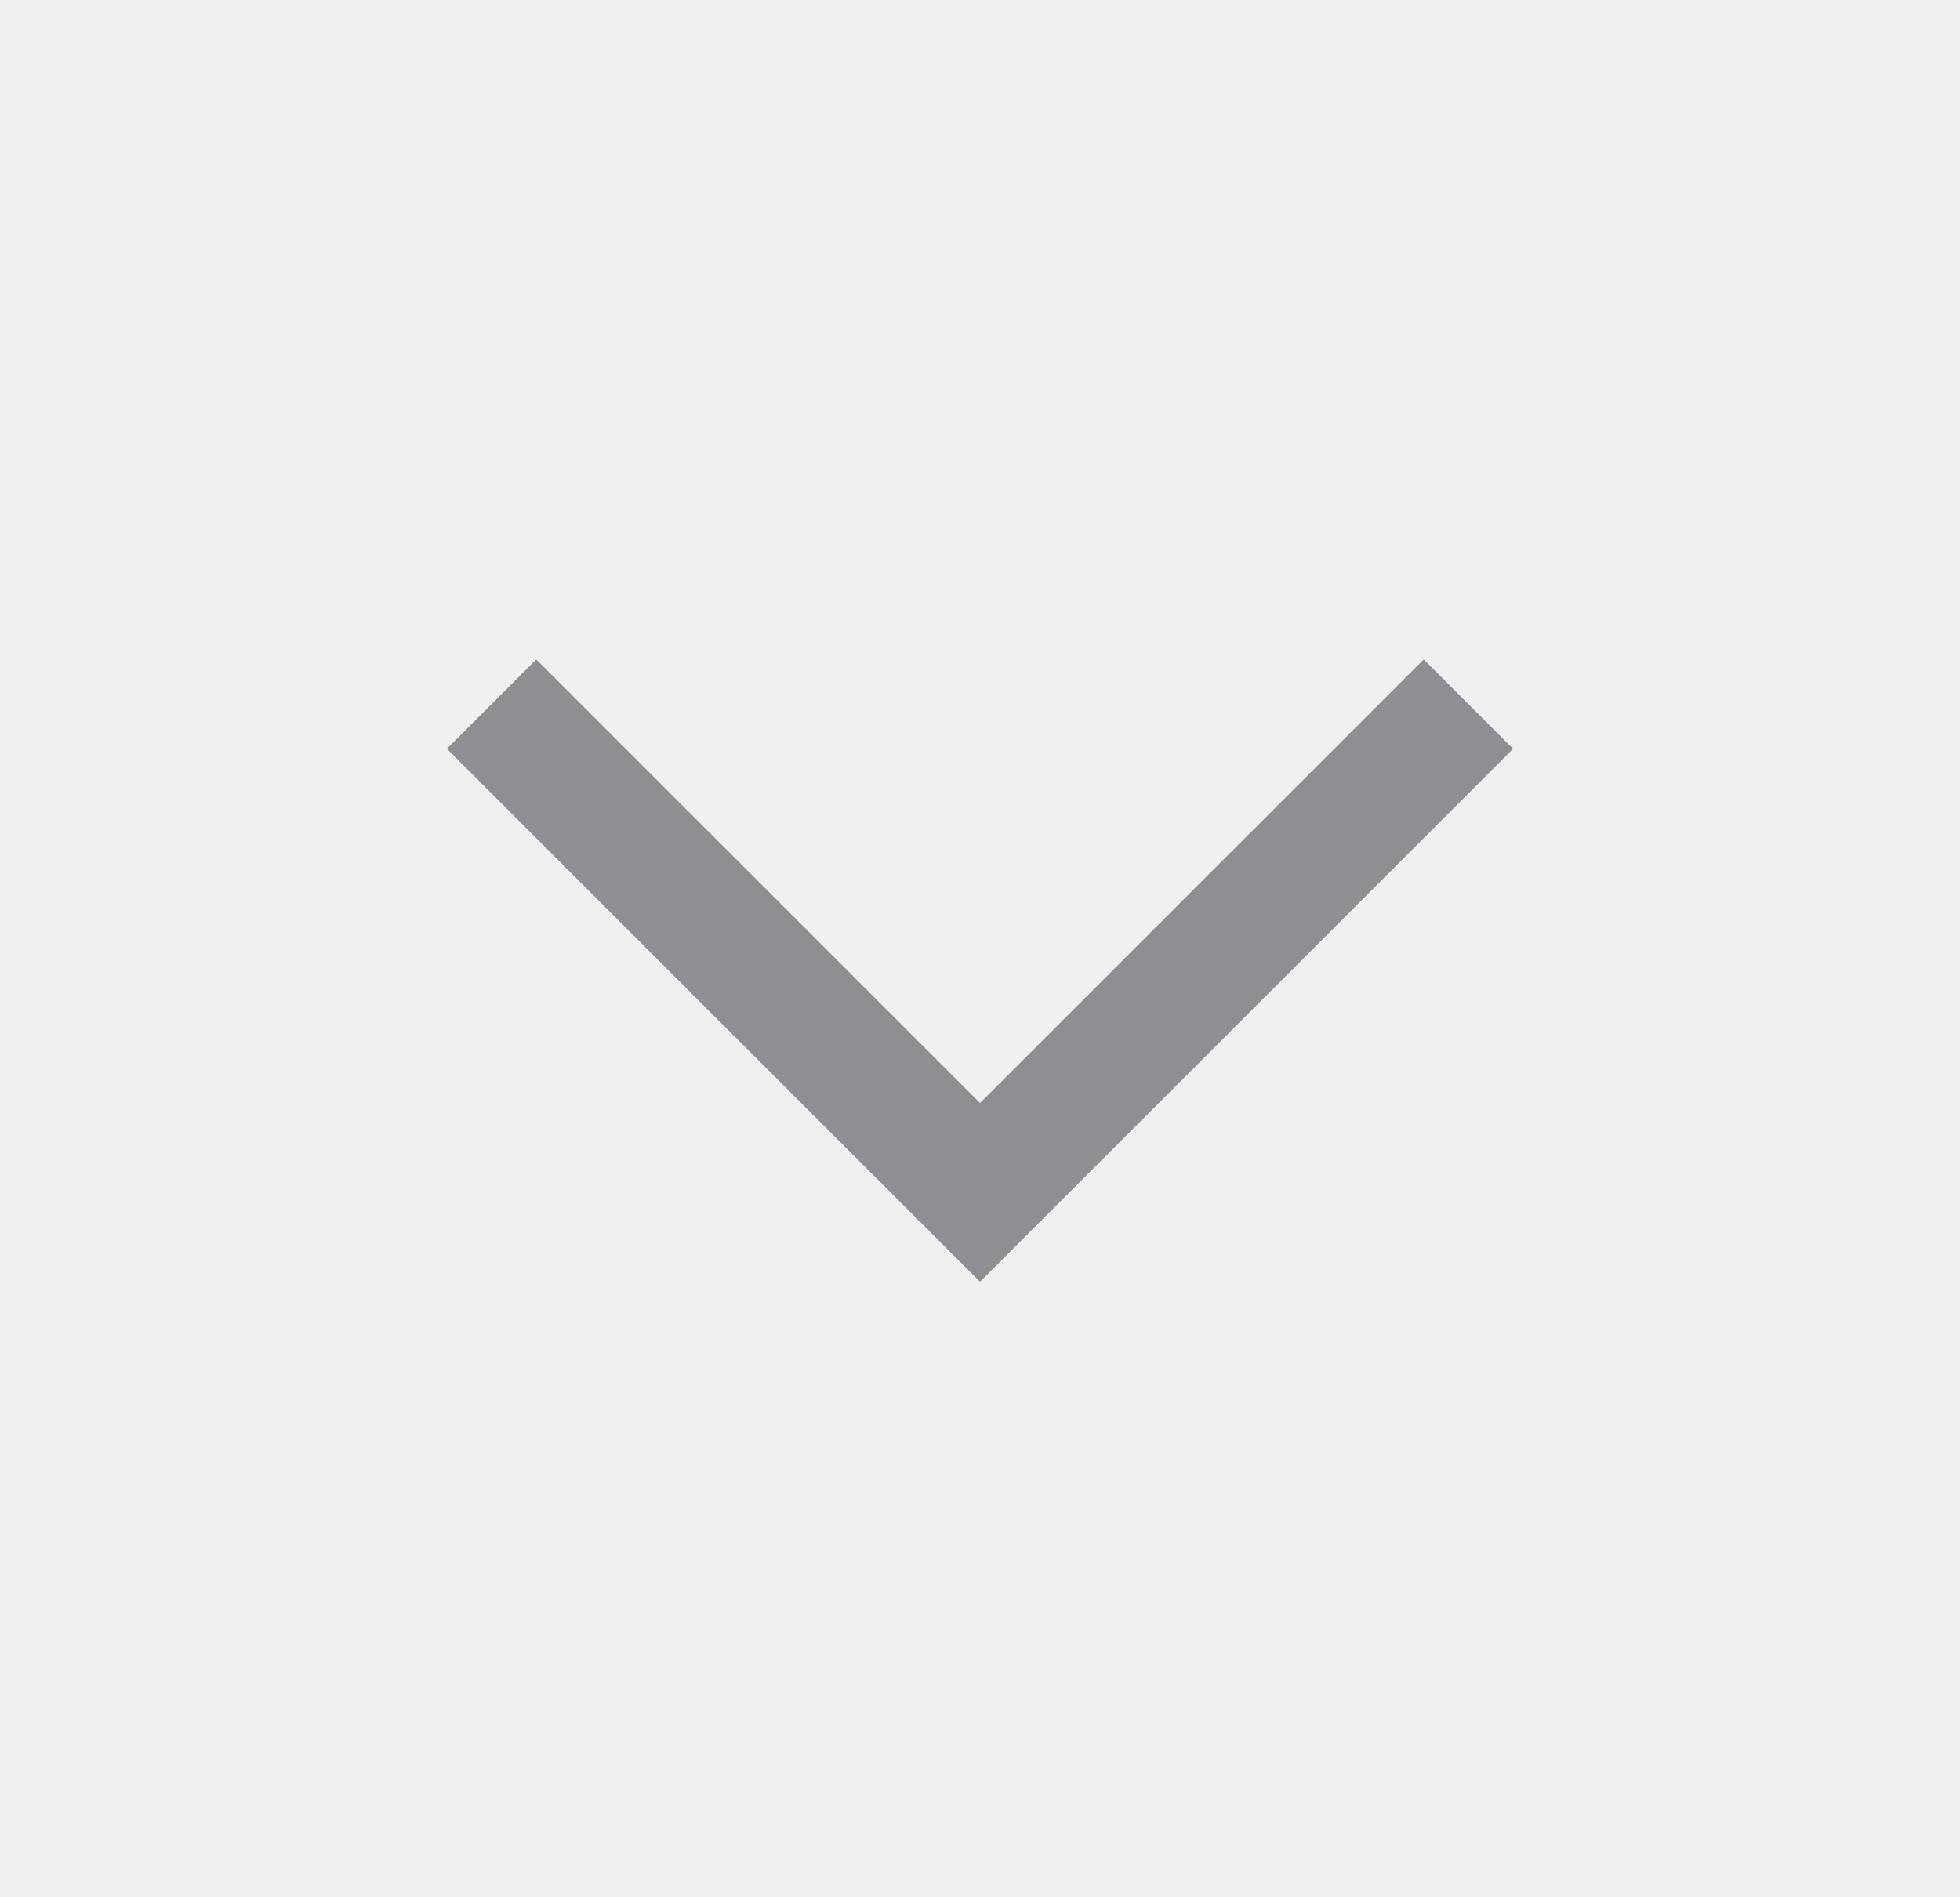
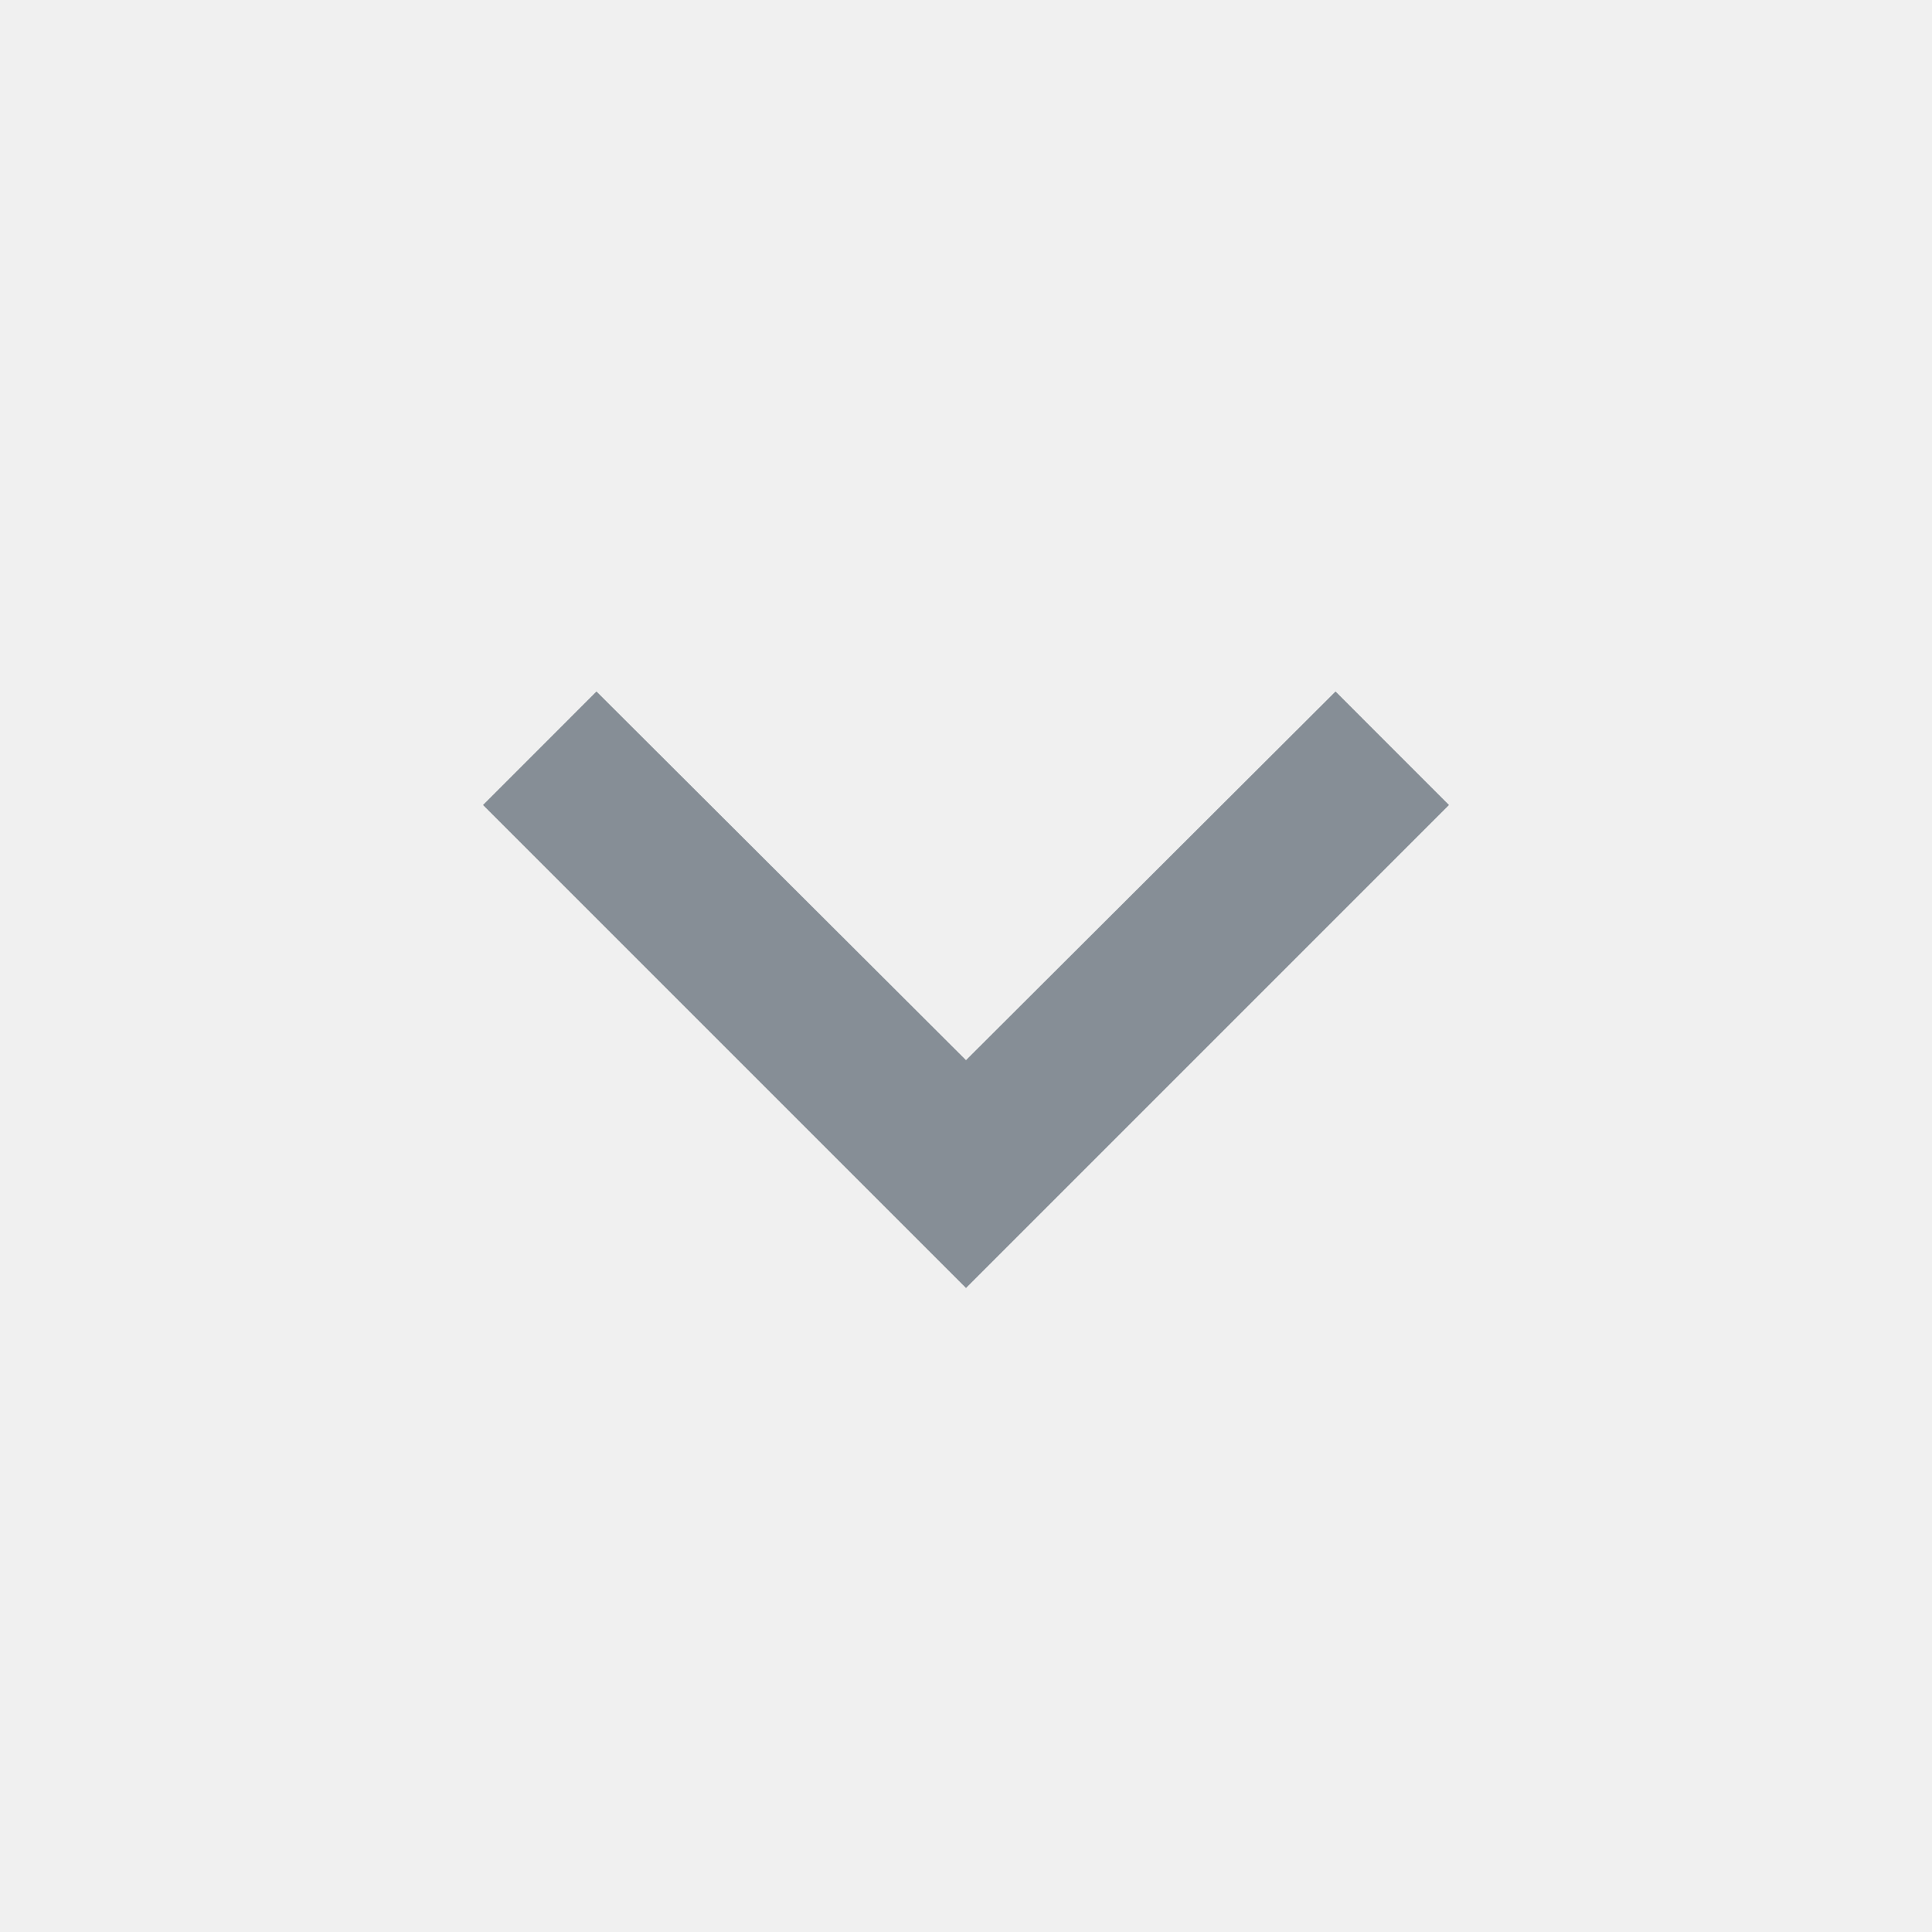
- <svg xmlns="http://www.w3.org/2000/svg" width="31" height="30" viewBox="0 0 31 30" fill="none">
-   <path d="M7.775 11.138L15.5 18.862L23.225 11.138" stroke="#8E8E93" stroke-width="2" />
+ <svg xmlns="http://www.w3.org/2000/svg" width="30" height="30" viewBox="0 0 30 30" fill="none">
+   <g clip-path="url(#clip0_1204_22846)">
+     <path d="M9.262 10.737L15 16.462L20.738 10.737L22.5 12.5L15 20L7.5 12.5L9.262 10.737Z" fill="#868E96" />
+   </g>
+   <defs>
+     <clipPath id="clip0_1204_22846">
+       <rect width="30" height="30" fill="white" />
+     </clipPath>
+   </defs>
</svg>
